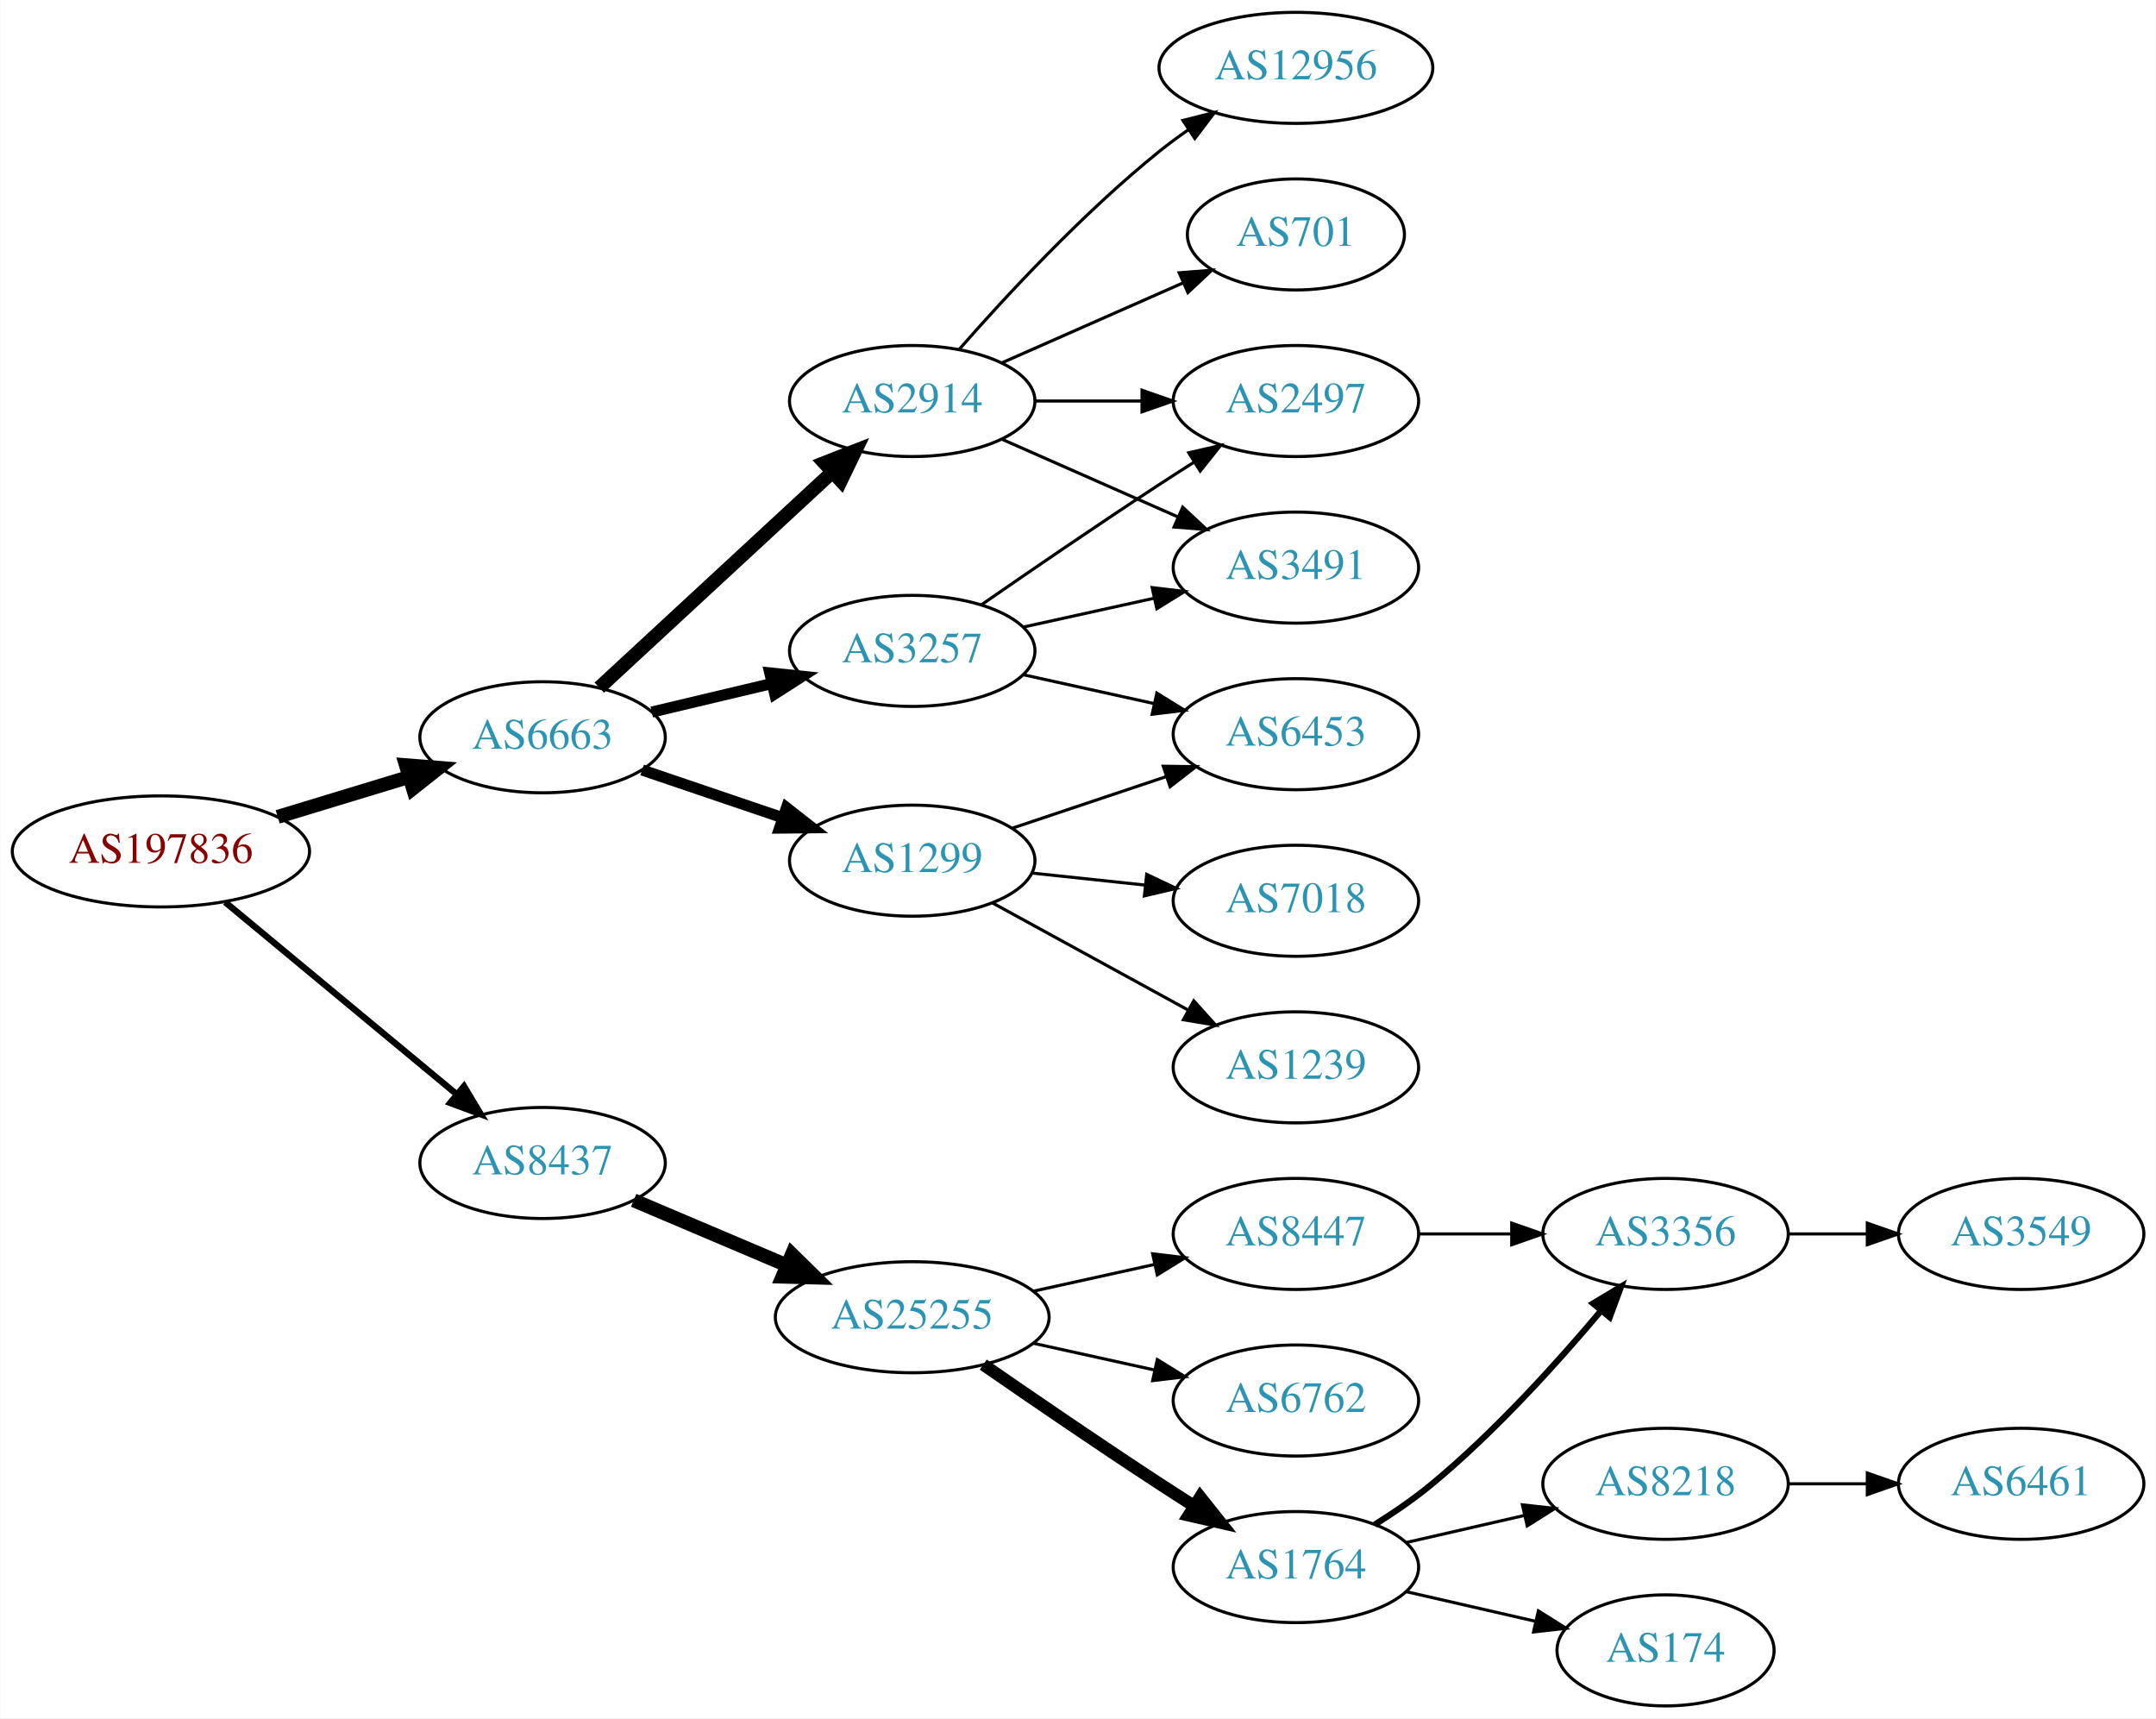
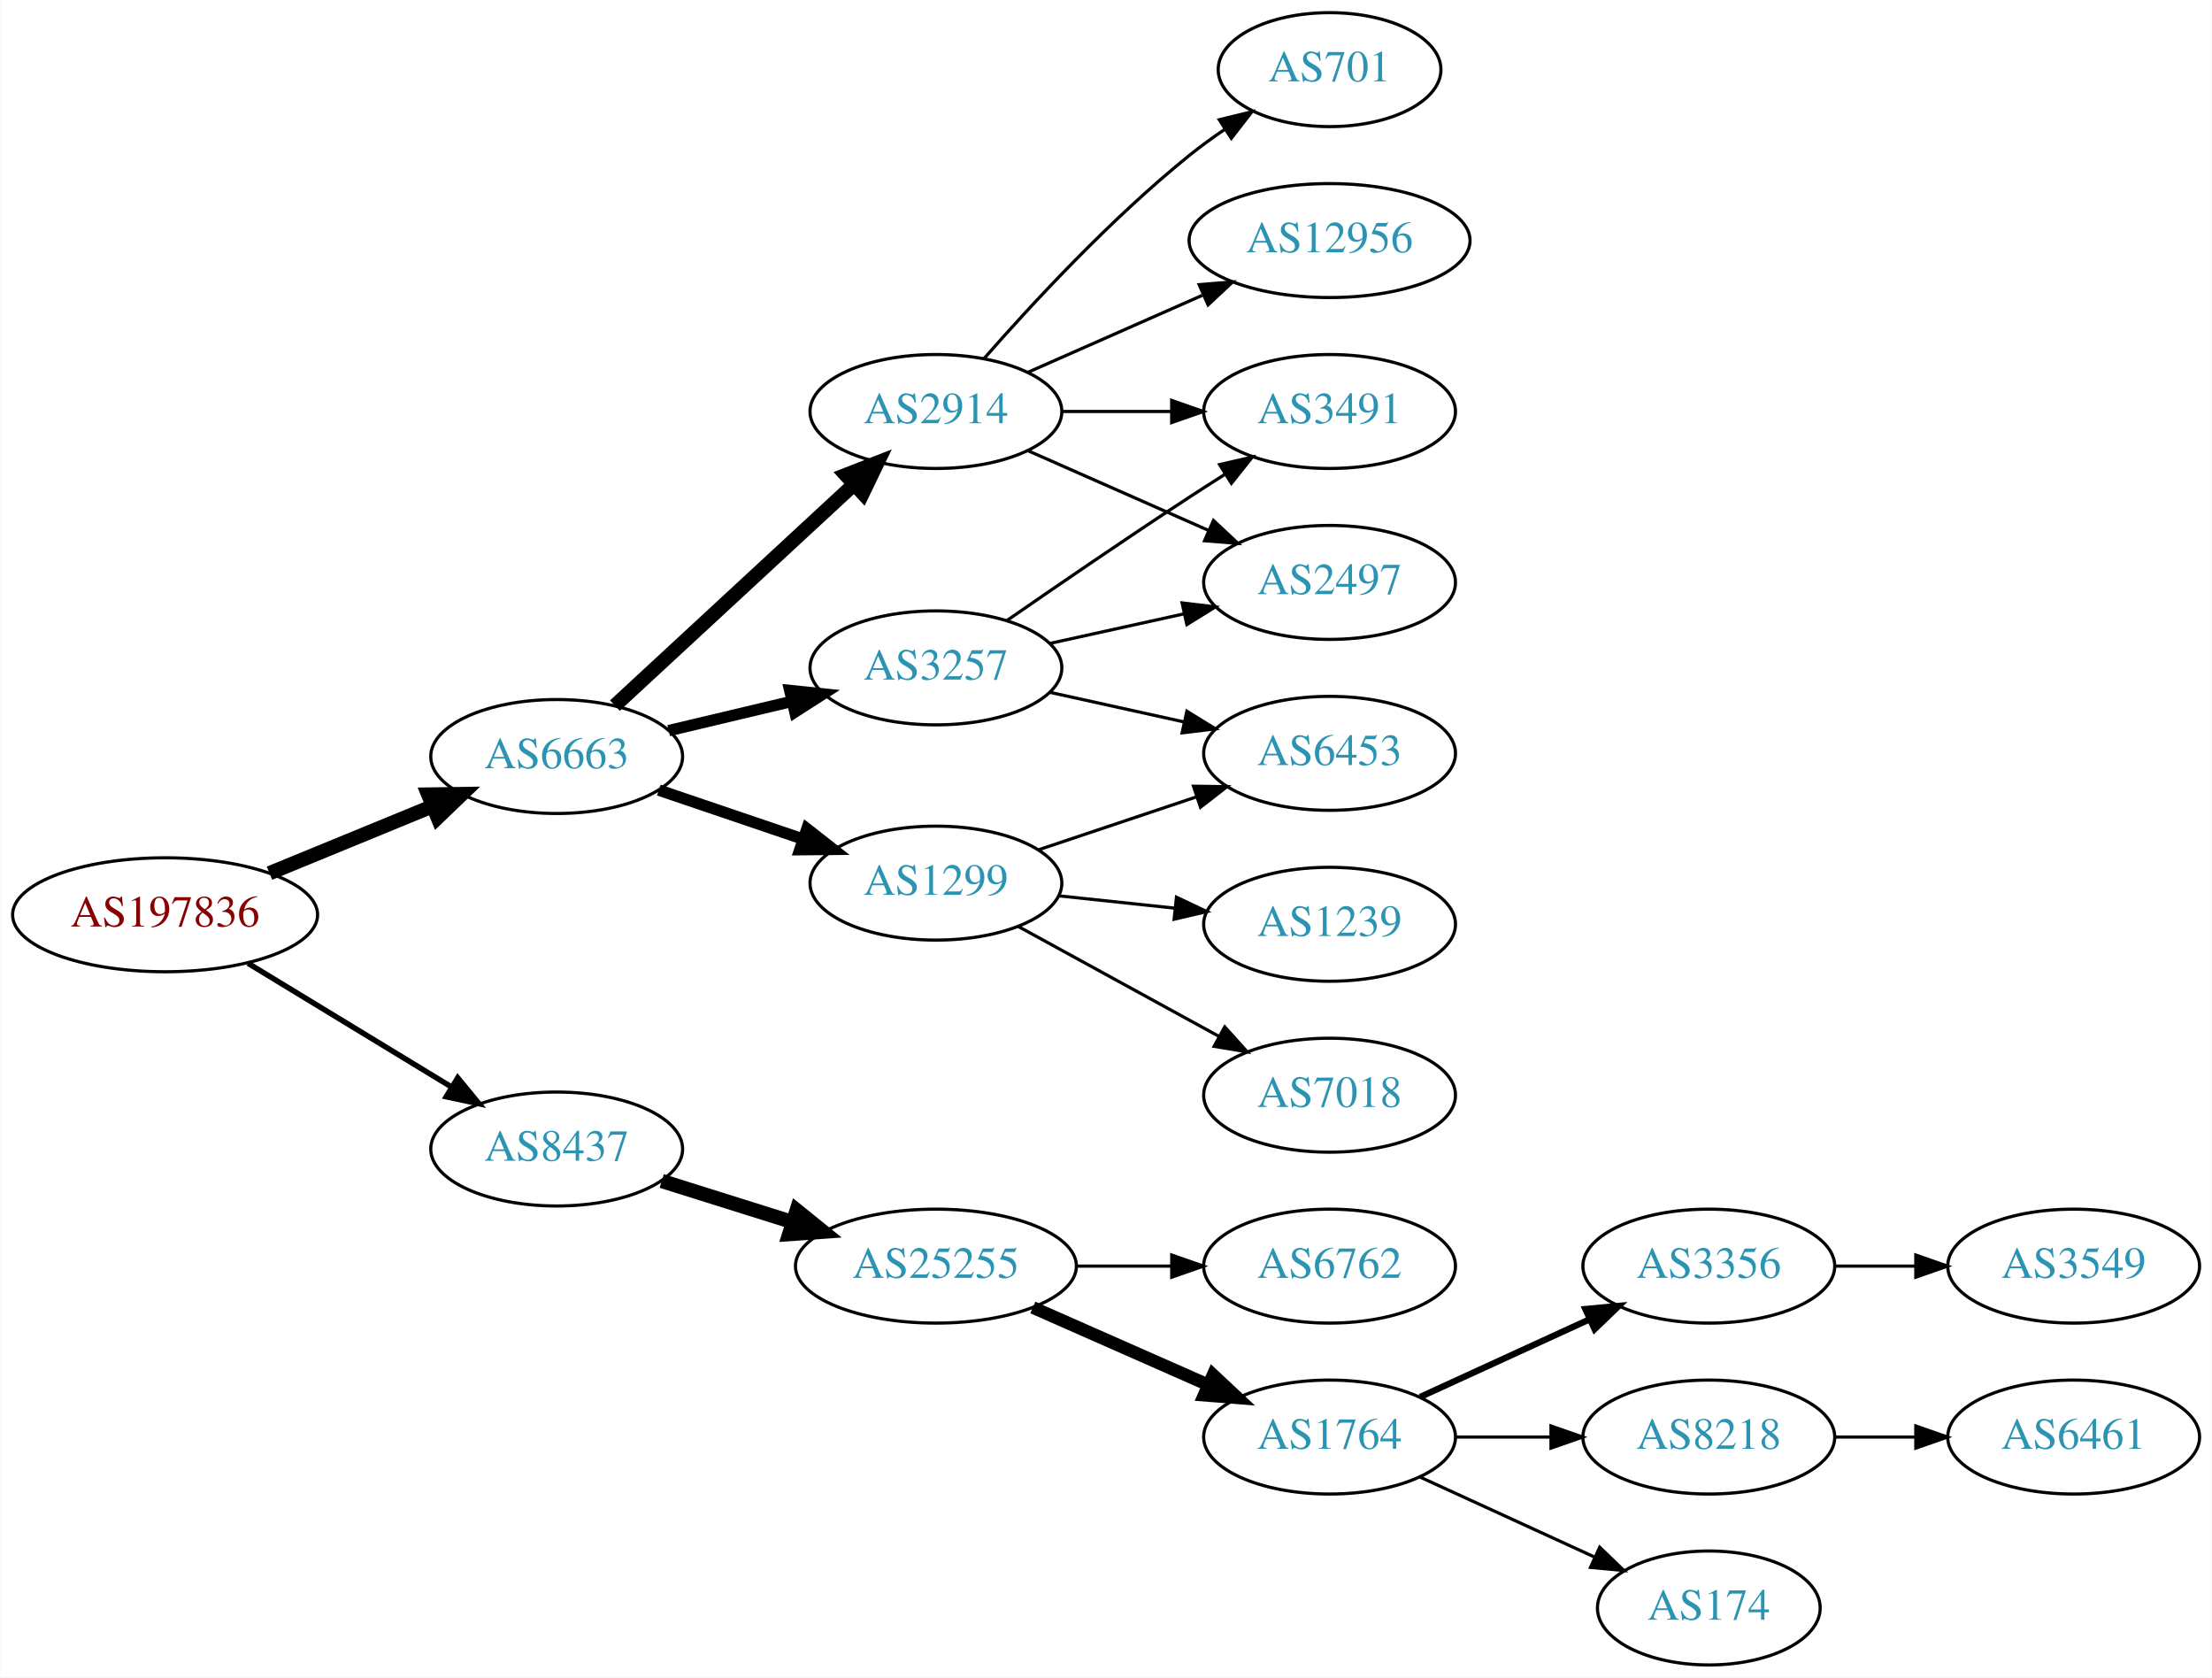
- <svg xmlns="http://www.w3.org/2000/svg" xmlns:xlink="http://www.w3.org/1999/xlink" width="699pt" height="557pt" viewBox="0.00 0.00 698.85 557.00">
-   <g id="graph0" class="graph" transform="scale(1 1) rotate(0) translate(4 553)">
-     <polygon fill="white" stroke="none" points="-4,4 -4,-553 694.855,-553 694.855,4 -4,4" />
+ <svg xmlns="http://www.w3.org/2000/svg" xmlns:xlink="http://www.w3.org/1999/xlink" width="699pt" height="530pt" viewBox="0.00 0.00 698.85 530.00">
+   <g id="graph0" class="graph" transform="scale(1 1) rotate(0) translate(4 526)">
+     <polygon fill="white" stroke="none" points="-4,4 -4,-526 694.855,-526 694.855,4 -4,4" />
    <g id="node1" class="node">
      <g id="a_node1">
        <a xlink:href="/asn/197836" xlink:title="AS197836 ~ OMV Gas GmbH [AT]">
-           <ellipse fill="#ffffff" stroke="black" cx="48.096" cy="-277" rx="48.192" ry="18" />
-           <text text-anchor="middle" x="48.096" y="-273.3" font-family="Times,serif" font-size="14.00" fill="#880000">AS197836</text>
+           <ellipse fill="#ffffff" stroke="black" cx="48.096" cy="-237" rx="48.192" ry="18" />
+           <text text-anchor="middle" x="48.096" y="-233.3" font-family="Times,serif" font-size="14.00" fill="#880000">AS197836</text>
        </a>
      </g>
    </g>
    <g id="node2" class="node">
      <g id="a_node2">
        <a xlink:href="/asn/6663" xlink:title="AS6663 ~ Euroweb Romania S.R.L. [RO]">
-           <ellipse fill="#ffffff" stroke="black" cx="171.838" cy="-314" rx="39.794" ry="18" />
-           <text text-anchor="middle" x="171.838" y="-310.3" font-family="Times,serif" font-size="14.00" fill="#2c94b3">AS6663</text>
+           <ellipse fill="#ffffff" stroke="black" cx="171.838" cy="-287" rx="39.794" ry="18" />
+           <text text-anchor="middle" x="171.838" y="-283.3" font-family="Times,serif" font-size="14.00" fill="#2c94b3">AS6663</text>
        </a>
      </g>
    </g>
    <g id="edge1" class="edge">
-       <path fill="none" stroke="black" stroke-width="4.5" d="M85.953,-288.202C99.356,-292.275 114.609,-296.911 128.452,-301.118" />
-       <polygon fill="black" stroke="black" stroke-width="4.5" points="127.524,-304.951 138.237,-304.092 129.814,-297.417 127.524,-304.951" />
+       <path fill="none" stroke="black" stroke-width="4.5" d="M81.082,-250.137C96.865,-256.619 116.021,-264.486 132.575,-271.285" />
+       <polygon fill="black" stroke="black" stroke-width="4.5" points="131.231,-274.99 141.977,-275.147 134.223,-267.705 131.231,-274.99" />
    </g>
    <g id="node3" class="node">
      <g id="a_node3">
        <a xlink:href="/asn/8437" xlink:title="AS8437 ~ Hutchison Drei Austria GmbH [AT]">
-           <ellipse fill="#ffffff" stroke="black" cx="171.838" cy="-176" rx="39.794" ry="18" />
-           <text text-anchor="middle" x="171.838" y="-172.3" font-family="Times,serif" font-size="14.00" fill="#2c94b3">AS8437</text>
+           <ellipse fill="#ffffff" stroke="black" cx="171.838" cy="-163" rx="39.794" ry="18" />
+           <text text-anchor="middle" x="171.838" y="-159.3" font-family="Times,serif" font-size="14.00" fill="#2c94b3">AS8437</text>
        </a>
      </g>
    </g>
    <g id="edge2" class="edge">
-       <path fill="none" stroke="black" stroke-width="2.077" d="M68.927,-260.548C89.329,-243.621 121.246,-217.143 143.921,-198.331" />
-       <polygon fill="black" stroke="black" stroke-width="2.077" points="146.356,-200.858 151.818,-191.78 141.887,-195.471 146.356,-200.858" />
+       <path fill="none" stroke="black" stroke-width="1.731" d="M74.321,-221.667C92.923,-210.36 118.383,-194.884 138.483,-182.667" />
+       <polygon fill="black" stroke="black" stroke-width="1.731" points="140.57,-185.494 147.297,-177.309 136.934,-179.512 140.57,-185.494" />
    </g>
    <g id="node4" class="node">
      <g id="a_node4">
-         <a xlink:href="/asn/2914" xlink:title="AS2914 ~ NTT America, Inc. [US]">
-           <ellipse fill="#ffffff" stroke="black" cx="291.681" cy="-423" rx="39.794" ry="18" />
-           <text text-anchor="middle" x="291.681" y="-419.3" font-family="Times,serif" font-size="14.00" fill="#2c94b3">AS2914</text>
+         <a xlink:href="/asn/1299" xlink:title="AS1299 ~ Telia Carrier [EU]">
+           <ellipse fill="#ffffff" stroke="black" cx="291.681" cy="-247" rx="39.794" ry="18" />
+           <text text-anchor="middle" x="291.681" y="-243.3" font-family="Times,serif" font-size="14.00" fill="#2c94b3">AS1299</text>
        </a>
      </g>
    </g>
    <g id="edge3" class="edge">
-       <path fill="none" stroke="black" stroke-width="4.5" d="M190.226,-330.083C210.156,-348.518 242.986,-378.884 265.662,-399.858" />
-       <polygon fill="black" stroke="black" stroke-width="4.5" points="263.206,-402.951 273.221,-406.851 268.554,-397.17 263.206,-402.951" />
+       <path fill="none" stroke="black" stroke-width="3.6" d="M204.108,-276.386C218.092,-271.639 234.762,-265.981 249.724,-260.902" />
+       <polygon fill="black" stroke="black" stroke-width="3.6" points="250.92,-264.192 259.264,-257.664 248.67,-257.564 250.92,-264.192" />
    </g>
    <g id="node5" class="node">
      <g id="a_node5">
-         <a xlink:href="/asn/3257" xlink:title="AS3257 ~ GTT [DE]">
-           <ellipse fill="#ffffff" stroke="black" cx="291.681" cy="-342" rx="39.794" ry="18" />
-           <text text-anchor="middle" x="291.681" y="-338.3" font-family="Times,serif" font-size="14.00" fill="#2c94b3">AS3257</text>
+         <a xlink:href="/asn/2914" xlink:title="AS2914 ~ NTT America, Inc. [US]">
+           <ellipse fill="#ffffff" stroke="black" cx="291.681" cy="-396" rx="39.794" ry="18" />
+           <text text-anchor="middle" x="291.681" y="-392.3" font-family="Times,serif" font-size="14.00" fill="#2c94b3">AS2914</text>
        </a>
      </g>
    </g>
    <g id="edge4" class="edge">
-       <path fill="none" stroke="black" stroke-width="3.6" d="M207.24,-322.174C219.354,-325.053 233.152,-328.331 245.991,-331.382" />
-       <polygon fill="black" stroke="black" stroke-width="3.6" points="245.494,-334.861 256.032,-333.767 247.112,-328.05 245.494,-334.861" />
+       <path fill="none" stroke="black" stroke-width="4.5" d="M190.226,-303.083C210.156,-321.518 242.986,-351.884 265.662,-372.858" />
+       <polygon fill="black" stroke="black" stroke-width="4.5" points="263.206,-375.951 273.221,-379.851 268.554,-370.17 263.206,-375.951" />
    </g>
    <g id="node6" class="node">
      <g id="a_node6">
-         <a xlink:href="/asn/1299" xlink:title="AS1299 ~ Telia Carrier [EU]">
-           <ellipse fill="#ffffff" stroke="black" cx="291.681" cy="-274" rx="39.794" ry="18" />
-           <text text-anchor="middle" x="291.681" y="-270.3" font-family="Times,serif" font-size="14.00" fill="#2c94b3">AS1299</text>
+         <a xlink:href="/asn/3257" xlink:title="AS3257 ~ GTT [DE]">
+           <ellipse fill="#ffffff" stroke="black" cx="291.681" cy="-315" rx="39.794" ry="18" />
+           <text text-anchor="middle" x="291.681" y="-311.3" font-family="Times,serif" font-size="14.00" fill="#2c94b3">AS3257</text>
        </a>
      </g>
    </g>
    <g id="edge5" class="edge">
-       <path fill="none" stroke="black" stroke-width="3.6" d="M204.108,-303.386C218.092,-298.639 234.762,-292.981 249.724,-287.902" />
-       <polygon fill="black" stroke="black" stroke-width="3.6" points="250.92,-291.192 259.264,-284.664 248.67,-284.564 250.92,-291.192" />
+       <path fill="none" stroke="black" stroke-width="3.6" d="M207.24,-295.174C219.354,-298.053 233.152,-301.331 245.991,-304.382" />
+       <polygon fill="black" stroke="black" stroke-width="3.6" points="245.494,-307.861 256.032,-306.767 247.112,-301.05 245.494,-307.861" />
    </g>
    <g id="node14" class="node">
      <g id="a_node14">
        <a xlink:href="/asn/25255" xlink:title="AS25255 ~ ==&gt; TELE2 AUSTRIA &lt;== [AT]">
          <ellipse fill="#ffffff" stroke="black" cx="291.681" cy="-126" rx="44.393" ry="18" />
          <text text-anchor="middle" x="291.681" y="-122.3" font-family="Times,serif" font-size="14.00" fill="#2c94b3">AS25255</text>
        </a>
      </g>
    </g>
    <g id="edge16" class="edge">
-       <path fill="none" stroke="black" stroke-width="4.5" d="M201.364,-163.896C216.283,-157.566 234.782,-149.718 251.068,-142.808" />
-       <polygon fill="black" stroke="black" stroke-width="4.5" points="252.689,-146.397 260.357,-138.866 249.613,-139.147 252.689,-146.397" />
+       <path fill="none" stroke="black" stroke-width="4.5" d="M205.039,-152.89C217.761,-148.895 232.592,-144.239 246.302,-139.934" />
+       <polygon fill="black" stroke="black" stroke-width="4.5" points="247.679,-143.628 256.041,-136.876 245.32,-136.115 247.679,-143.628" />
    </g>
    <g id="node7" class="node">
      <g id="a_node7">
-         <a xlink:href="/asn/3491" xlink:title="AS3491 ~ PCCW Global, Inc. [US]">
-           <ellipse fill="#ffffff" stroke="black" cx="416.073" cy="-369" rx="39.794" ry="18" />
-           <text text-anchor="middle" x="416.073" y="-365.3" font-family="Times,serif" font-size="14.00" fill="#2c94b3">AS3491</text>
-         </a>
-       </g>
-     </g>
-     <g id="edge9" class="edge">
-       <path fill="none" stroke="black" d="M320.76,-410.611C337.708,-403.134 359.505,-393.517 377.874,-385.412" />
-       <polygon fill="black" stroke="black" points="379.388,-388.57 387.124,-381.331 376.562,-382.166 379.388,-388.57" />
-     </g>
-     <g id="node9" class="node">
-       <g id="a_node9">
-         <a xlink:href="/asn/2497" xlink:title="AS2497 ~ Internet Initiative Japan Inc. [JP]">
-           <ellipse fill="#ffffff" stroke="black" cx="416.073" cy="-423" rx="39.794" ry="18" />
-           <text text-anchor="middle" x="416.073" y="-419.3" font-family="Times,serif" font-size="14.00" fill="#2c94b3">AS2497</text>
-         </a>
-       </g>
-     </g>
-     <g id="edge10" class="edge">
-       <path fill="none" stroke="black" d="M331.406,-423C342.344,-423 354.395,-423 365.861,-423" />
-       <polygon fill="black" stroke="black" points="366.179,-426.5 376.179,-423 366.179,-419.5 366.179,-426.5" />
-     </g>
-     <g id="node10" class="node">
-       <g id="a_node10">
-         <a xlink:href="/asn/12956" xlink:title="AS12956 ~ TELXIUS [ES]">
-           <ellipse fill="#ffffff" stroke="black" cx="416.073" cy="-531" rx="44.393" ry="18" />
-           <text text-anchor="middle" x="416.073" y="-527.3" font-family="Times,serif" font-size="14.00" fill="#2c94b3">AS12956</text>
-         </a>
-       </g>
-     </g>
-     <g id="edge11" class="edge">
-       <path fill="none" stroke="black" d="M306.833,-439.663C321.934,-456.894 347.055,-484.024 371.877,-504 374.805,-506.357 377.951,-508.675 381.163,-510.902" />
-       <polygon fill="black" stroke="black" points="379.438,-513.958 389.711,-516.552 383.298,-508.118 379.438,-513.958" />
-     </g>
-     <g id="node11" class="node">
-       <g id="a_node11">
-         <a xlink:href="/asn/701" xlink:title="AS701 ~ UUNET [US]">
-           <ellipse fill="#ffffff" stroke="black" cx="416.073" cy="-477" rx="35.194" ry="18" />
-           <text text-anchor="middle" x="416.073" y="-473.3" font-family="Times,serif" font-size="14.00" fill="#2c94b3">AS701</text>
-         </a>
-       </g>
-     </g>
-     <g id="edge12" class="edge">
-       <path fill="none" stroke="black" d="M320.76,-435.389C338.188,-443.078 360.746,-453.031 379.429,-461.274" />
-       <polygon fill="black" stroke="black" points="378.237,-464.573 388.799,-465.408 381.063,-458.169 378.237,-464.573" />
+         <a xlink:href="/asn/7018" xlink:title="AS7018 ~ AT&amp;T Services, Inc. [US]">
+           <ellipse fill="#ffffff" stroke="black" cx="416.073" cy="-180" rx="39.794" ry="18" />
+           <text text-anchor="middle" x="416.073" y="-176.3" font-family="Times,serif" font-size="14.00" fill="#2c94b3">AS7018</text>
+         </a>
+       </g>
    </g>
    <g id="edge6" class="edge">
-       <path fill="none" stroke="black" d="M327.753,-349.737C340.94,-352.646 356.12,-355.995 370.086,-359.076" />
-       <polygon fill="black" stroke="black" points="369.476,-362.525 379.995,-361.262 370.984,-355.69 369.476,-362.525" />
+       <path fill="none" stroke="black" d="M317.744,-233.28C336.059,-223.253 361.103,-209.544 381.199,-198.543" />
+       <polygon fill="black" stroke="black" points="382.952,-201.574 390.043,-193.702 379.591,-195.434 382.952,-201.574" />
    </g>
    <g id="node8" class="node">
      <g id="a_node8">
        <a xlink:href="/asn/6453" xlink:title="AS6453 ~ TATA COMMUNICATIONS (AMERICA) INC [US]">
-           <ellipse fill="#ffffff" stroke="black" cx="416.073" cy="-315" rx="39.794" ry="18" />
-           <text text-anchor="middle" x="416.073" y="-311.3" font-family="Times,serif" font-size="14.00" fill="#2c94b3">AS6453</text>
+           <ellipse fill="#ffffff" stroke="black" cx="416.073" cy="-288" rx="39.794" ry="18" />
+           <text text-anchor="middle" x="416.073" y="-284.3" font-family="Times,serif" font-size="14.00" fill="#2c94b3">AS6453</text>
        </a>
      </g>
    </g>
    <g id="edge7" class="edge">
-       <path fill="none" stroke="black" d="M327.753,-334.263C340.94,-331.354 356.12,-328.005 370.086,-324.924" />
-       <polygon fill="black" stroke="black" points="370.984,-328.31 379.995,-322.738 369.476,-321.475 370.984,-328.31" />
+       <path fill="none" stroke="black" d="M324.2,-257.559C339.332,-262.628 357.66,-268.767 373.88,-274.201" />
+       <polygon fill="black" stroke="black" points="373.067,-277.62 383.66,-277.477 375.29,-270.982 373.067,-277.62" />
+     </g>
+     <g id="node9" class="node">
+       <g id="a_node9">
+         <a xlink:href="/asn/1239" xlink:title="AS1239 ~ Sprint [US]">
+           <ellipse fill="#ffffff" stroke="black" cx="416.073" cy="-234" rx="39.794" ry="18" />
+           <text text-anchor="middle" x="416.073" y="-230.3" font-family="Times,serif" font-size="14.00" fill="#2c94b3">AS1239</text>
+         </a>
+       </g>
    </g>
    <g id="edge8" class="edge">
-       <path fill="none" stroke="black" d="M314.038,-356.901C329.889,-367.877 352.092,-383.079 371.877,-396 375.459,-398.339 379.229,-400.759 382.989,-403.144" />
-       <polygon fill="black" stroke="black" points="381.323,-406.231 391.65,-408.596 385.052,-400.307 381.323,-406.231" />
-     </g>
-     <g id="edge13" class="edge">
-       <path fill="none" stroke="black" d="M324.2,-284.559C339.332,-289.628 357.66,-295.767 373.88,-301.201" />
-       <polygon fill="black" stroke="black" points="373.067,-304.62 383.66,-304.477 375.29,-297.982 373.067,-304.62" />
+       <path fill="none" stroke="black" d="M330.401,-242.993C342.034,-241.758 355.001,-240.381 367.222,-239.083" />
+       <polygon fill="black" stroke="black" points="367.692,-242.552 377.266,-238.016 366.952,-235.592 367.692,-242.552" />
+     </g>
+     <g id="node10" class="node">
+       <g id="a_node10">
+         <a xlink:href="/asn/701" xlink:title="AS701 ~ UUNET [US]">
+           <ellipse fill="#ffffff" stroke="black" cx="416.073" cy="-504" rx="35.194" ry="18" />
+           <text text-anchor="middle" x="416.073" y="-500.3" font-family="Times,serif" font-size="14.00" fill="#2c94b3">AS701</text>
+         </a>
+       </g>
+     </g>
+     <g id="edge9" class="edge">
+       <path fill="none" stroke="black" d="M306.833,-412.663C321.934,-429.894 347.055,-457.024 371.877,-477 375.382,-479.821 379.2,-482.587 383.068,-485.208" />
+       <polygon fill="black" stroke="black" points="381.218,-488.18 391.513,-490.682 385.025,-482.306 381.218,-488.18" />
+     </g>
+     <g id="node11" class="node">
+       <g id="a_node11">
+         <a xlink:href="/asn/12956" xlink:title="AS12956 ~ TELXIUS [ES]">
+           <ellipse fill="#ffffff" stroke="black" cx="416.073" cy="-450" rx="44.393" ry="18" />
+           <text text-anchor="middle" x="416.073" y="-446.3" font-family="Times,serif" font-size="14.00" fill="#2c94b3">AS12956</text>
+         </a>
+       </g>
+     </g>
+     <g id="edge10" class="edge">
+       <path fill="none" stroke="black" d="M320.76,-408.389C337.076,-415.587 357.886,-424.769 375.806,-432.675" />
+       <polygon fill="black" stroke="black" points="374.855,-436.081 385.417,-436.916 377.681,-429.677 374.855,-436.081" />
    </g>
    <g id="node12" class="node">
      <g id="a_node12">
-         <a xlink:href="/asn/7018" xlink:title="AS7018 ~ AT&amp;T Services, Inc. [US]">
-           <ellipse fill="#ffffff" stroke="black" cx="416.073" cy="-261" rx="39.794" ry="18" />
-           <text text-anchor="middle" x="416.073" y="-257.3" font-family="Times,serif" font-size="14.00" fill="#2c94b3">AS7018</text>
-         </a>
-       </g>
-     </g>
-     <g id="edge14" class="edge">
-       <path fill="none" stroke="black" d="M330.401,-269.993C342.034,-268.758 355.001,-267.381 367.222,-266.083" />
-       <polygon fill="black" stroke="black" points="367.692,-269.552 377.266,-265.016 366.952,-262.592 367.692,-269.552" />
+         <a xlink:href="/asn/3491" xlink:title="AS3491 ~ PCCW Global, Inc. [US]">
+           <ellipse fill="#ffffff" stroke="black" cx="416.073" cy="-396" rx="39.794" ry="18" />
+           <text text-anchor="middle" x="416.073" y="-392.3" font-family="Times,serif" font-size="14.00" fill="#2c94b3">AS3491</text>
+         </a>
+       </g>
+     </g>
+     <g id="edge11" class="edge">
+       <path fill="none" stroke="black" d="M331.406,-396C342.344,-396 354.395,-396 365.861,-396" />
+       <polygon fill="black" stroke="black" points="366.179,-399.5 376.179,-396 366.179,-392.5 366.179,-399.5" />
    </g>
    <g id="node13" class="node">
      <g id="a_node13">
-         <a xlink:href="/asn/1239" xlink:title="AS1239 ~ Sprint [US]">
-           <ellipse fill="#ffffff" stroke="black" cx="416.073" cy="-207" rx="39.794" ry="18" />
-           <text text-anchor="middle" x="416.073" y="-203.3" font-family="Times,serif" font-size="14.00" fill="#2c94b3">AS1239</text>
-         </a>
-       </g>
+         <a xlink:href="/asn/2497" xlink:title="AS2497 ~ Internet Initiative Japan Inc. [JP]">
+           <ellipse fill="#ffffff" stroke="black" cx="416.073" cy="-342" rx="39.794" ry="18" />
+           <text text-anchor="middle" x="416.073" y="-338.3" font-family="Times,serif" font-size="14.00" fill="#2c94b3">AS2497</text>
+         </a>
+       </g>
+     </g>
+     <g id="edge12" class="edge">
+       <path fill="none" stroke="black" d="M320.76,-383.611C337.708,-376.134 359.505,-366.517 377.874,-358.412" />
+       <polygon fill="black" stroke="black" points="379.388,-361.57 387.124,-354.331 376.562,-355.166 379.388,-361.57" />
    </g>
    <g id="edge15" class="edge">
-       <path fill="none" stroke="black" d="M317.744,-260.28C336.059,-250.253 361.103,-236.544 381.199,-225.543" />
-       <polygon fill="black" stroke="black" points="382.952,-228.574 390.043,-220.702 379.591,-222.434 382.952,-228.574" />
+       <path fill="none" stroke="black" d="M327.753,-307.263C340.94,-304.354 356.12,-301.005 370.086,-297.924" />
+       <polygon fill="black" stroke="black" points="370.984,-301.31 379.995,-295.738 369.476,-294.475 370.984,-301.31" />
+     </g>
+     <g id="edge13" class="edge">
+       <path fill="none" stroke="black" d="M314.038,-329.901C329.889,-340.877 352.092,-356.079 371.877,-369 375.459,-371.339 379.229,-373.759 382.989,-376.144" />
+       <polygon fill="black" stroke="black" points="381.323,-379.231 391.65,-381.596 385.052,-373.307 381.323,-379.231" />
+     </g>
+     <g id="edge14" class="edge">
+       <path fill="none" stroke="black" d="M327.753,-322.737C340.94,-325.646 356.12,-328.995 370.086,-332.076" />
+       <polygon fill="black" stroke="black" points="369.476,-335.525 379.995,-334.262 370.984,-328.69 369.476,-335.525" />
    </g>
    <g id="node15" class="node">
      <g id="a_node15">
        <a xlink:href="/asn/1764" xlink:title="AS1764 ~ NEXTLAYER-AS [AT]">
-           <ellipse fill="#ffffff" stroke="black" cx="416.073" cy="-45" rx="39.794" ry="18" />
-           <text text-anchor="middle" x="416.073" y="-41.3" font-family="Times,serif" font-size="14.00" fill="#2c94b3">AS1764</text>
+           <ellipse fill="#ffffff" stroke="black" cx="416.073" cy="-72" rx="39.794" ry="18" />
+           <text text-anchor="middle" x="416.073" y="-68.3" font-family="Times,serif" font-size="14.00" fill="#2c94b3">AS1764</text>
        </a>
      </g>
    </g>
    <g id="edge17" class="edge">
-       <path fill="none" stroke="black" stroke-width="4" d="M314.711,-110.633C330.514,-99.695 352.37,-84.739 371.877,-72 375.459,-69.661 379.229,-67.241 382.989,-64.856" />
-       <polygon fill="black" stroke="black" stroke-width="4" points="385.052,-67.693 391.65,-59.404 381.323,-61.769 385.052,-67.693" />
+       <path fill="none" stroke="black" stroke-width="4" d="M322.308,-112.928C338.903,-105.607 359.762,-96.403 377.496,-88.579" />
+       <polygon fill="black" stroke="black" stroke-width="4" points="379.243,-91.634 386.979,-84.395 376.417,-85.23 379.243,-91.634" />
    </g>
    <g id="node16" class="node">
      <g id="a_node16">
        <a xlink:href="/asn/6762" xlink:title="AS6762 ~ TELECOM ITALIA SPARKLE S.p.A. [IT]">
-           <ellipse fill="#ffffff" stroke="black" cx="416.073" cy="-99" rx="39.794" ry="18" />
-           <text text-anchor="middle" x="416.073" y="-95.3" font-family="Times,serif" font-size="14.00" fill="#2c94b3">AS6762</text>
+           <ellipse fill="#ffffff" stroke="black" cx="416.073" cy="-126" rx="39.794" ry="18" />
+           <text text-anchor="middle" x="416.073" y="-122.3" font-family="Times,serif" font-size="14.00" fill="#2c94b3">AS6762</text>
        </a>
      </g>
    </g>
    <g id="edge18" class="edge">
-       <path fill="none" stroke="black" d="M331.07,-117.531C343.461,-114.798 357.308,-111.743 370.129,-108.915" />
-       <polygon fill="black" stroke="black" points="371.132,-112.278 380.143,-106.705 369.624,-105.442 371.132,-112.278" />
+       <path fill="none" stroke="black" d="M336.176,-126C345.865,-126 356.202,-126 366.095,-126" />
+       <polygon fill="black" stroke="black" points="366.197,-129.5 376.197,-126 366.197,-122.5 366.197,-129.5" />
    </g>
    <g id="node17" class="node">
      <g id="a_node17">
-         <a xlink:href="/asn/8447" xlink:title="AS8447 ~ A1 Telekom Austria AG [AT]">
-           <ellipse fill="#ffffff" stroke="black" cx="416.073" cy="-153" rx="39.794" ry="18" />
-           <text text-anchor="middle" x="416.073" y="-149.3" font-family="Times,serif" font-size="14.00" fill="#2c94b3">AS8447</text>
+         <a xlink:href="/asn/3356" xlink:title="AS3356 ~ Level 3 Parent, LLC [US]">
+           <ellipse fill="#ffffff" stroke="black" cx="535.915" cy="-126" rx="39.794" ry="18" />
+           <text text-anchor="middle" x="535.915" y="-122.3" font-family="Times,serif" font-size="14.00" fill="#2c94b3">AS3356</text>
        </a>
      </g>
    </g>
    <g id="edge19" class="edge">
-       <path fill="none" stroke="black" d="M331.07,-134.469C343.461,-137.202 357.308,-140.257 370.129,-143.085" />
-       <polygon fill="black" stroke="black" points="369.624,-146.558 380.143,-145.295 371.132,-139.722 369.624,-146.558" />
+       <path fill="none" stroke="black" stroke-width="2" d="M444.702,-84.661C460.659,-91.973 480.929,-101.261 498.212,-109.181" />
+       <polygon fill="black" stroke="black" stroke-width="2" points="496.91,-112.435 507.459,-113.419 499.827,-106.071 496.91,-112.435" />
    </g>
    <g id="node18" class="node">
      <g id="a_node18">
+         <a xlink:href="/asn/8218" xlink:title="AS8218 ~ legacy Neotelecoms [FR]">
+           <ellipse fill="#ffffff" stroke="black" cx="535.915" cy="-72" rx="39.794" ry="18" />
+           <text text-anchor="middle" x="535.915" y="-68.3" font-family="Times,serif" font-size="14.00" fill="#2c94b3">AS8218</text>
+         </a>
+       </g>
+     </g>
+     <g id="edge20" class="edge">
+       <path fill="none" stroke="black" d="M455.985,-72C465.539,-72 475.888,-72 485.851,-72" />
+       <polygon fill="black" stroke="black" points="486.043,-75.5 496.043,-72 486.043,-68.5 486.043,-75.5" />
+     </g>
+     <g id="node19" class="node">
+       <g id="a_node19">
        <a xlink:href="/asn/174" xlink:title="AS174 ~ Cogent Communications [US]">
          <ellipse fill="#ffffff" stroke="black" cx="535.915" cy="-18" rx="35.194" ry="18" />
          <text text-anchor="middle" x="535.915" y="-14.3" font-family="Times,serif" font-size="14.00" fill="#2c94b3">AS174</text>
        </a>
      </g>
    </g>
-     <g id="edge20" class="edge">
-       <path fill="none" stroke="black" d="M451.792,-37.045C464.884,-34.045 479.907,-30.604 493.547,-27.478" />
-       <polygon fill="black" stroke="black" points="494.689,-30.807 503.655,-25.162 493.126,-23.984 494.689,-30.807" />
-     </g>
-     <g id="node19" class="node">
-       <g id="a_node19">
-         <a xlink:href="/asn/3356" xlink:title="AS3356 ~ Level 3 Parent, LLC [US]">
-           <ellipse fill="#ffffff" stroke="black" cx="535.915" cy="-153" rx="39.794" ry="18" />
-           <text text-anchor="middle" x="535.915" y="-149.3" font-family="Times,serif" font-size="14.00" fill="#2c94b3">AS3356</text>
-         </a>
-       </g>
-     </g>
    <g id="edge21" class="edge">
-       <path fill="none" stroke="black" stroke-width="2" d="M441.625,-58.764C447.934,-62.72 454.551,-67.257 460.269,-72 480.634,-88.891 500.791,-111.185 515.015,-128.107" />
-       <polygon fill="black" stroke="black" stroke-width="2" points="512.423,-130.465 521.496,-135.935 517.815,-126.001 512.423,-130.465" />
+       <path fill="none" stroke="black" d="M444.702,-59.339C461.118,-51.817 482.099,-42.202 499.696,-34.139" />
+       <polygon fill="black" stroke="black" points="501.441,-37.189 509.074,-29.842 498.524,-30.826 501.441,-37.189" />
    </g>
    <g id="node20" class="node">
      <g id="a_node20">
-         <a xlink:href="/asn/8218" xlink:title="AS8218 ~ legacy Neotelecoms [FR]">
-           <ellipse fill="#ffffff" stroke="black" cx="535.915" cy="-72" rx="39.794" ry="18" />
-           <text text-anchor="middle" x="535.915" y="-68.3" font-family="Times,serif" font-size="14.00" fill="#2c94b3">AS8218</text>
+         <a xlink:href="/asn/3549" xlink:title="AS3549 ~ Level 3 Parent, LLC [US]">
+           <ellipse fill="#ffffff" stroke="black" cx="651.208" cy="-126" rx="39.794" ry="18" />
+           <text text-anchor="middle" x="651.208" y="-122.3" font-family="Times,serif" font-size="14.00" fill="#2c94b3">AS3549</text>
        </a>
      </g>
    </g>
    <g id="edge22" class="edge">
-       <path fill="none" stroke="black" d="M451.792,-52.955C463.792,-55.704 477.413,-58.825 490.105,-61.733" />
-       <polygon fill="black" stroke="black" points="489.508,-65.187 500.037,-64.009 491.071,-58.364 489.508,-65.187" />
-     </g>
-     <g id="edge24" class="edge">
-       <path fill="none" stroke="black" d="M455.985,-153C465.539,-153 475.888,-153 485.851,-153" />
-       <polygon fill="black" stroke="black" points="486.043,-156.5 496.043,-153 486.043,-149.5 486.043,-156.5" />
+       <path fill="none" stroke="black" d="M575.587,-126C583.79,-126 592.554,-126 601.087,-126" />
+       <polygon fill="black" stroke="black" points="601.326,-129.5 611.326,-126 601.326,-122.5 601.326,-129.5" />
    </g>
    <g id="node21" class="node">
      <g id="a_node21">
-         <a xlink:href="/asn/3549" xlink:title="AS3549 ~ Level 3 Parent, LLC [US]">
-           <ellipse fill="#ffffff" stroke="black" cx="651.208" cy="-153" rx="39.794" ry="18" />
-           <text text-anchor="middle" x="651.208" y="-149.3" font-family="Times,serif" font-size="14.00" fill="#2c94b3">AS3549</text>
-         </a>
-       </g>
-     </g>
-     <g id="edge23" class="edge">
-       <path fill="none" stroke="black" d="M575.587,-153C583.79,-153 592.554,-153 601.087,-153" />
-       <polygon fill="black" stroke="black" points="601.326,-156.5 611.326,-153 601.326,-149.5 601.326,-156.5" />
-     </g>
-     <g id="node22" class="node">
-       <g id="a_node22">
        <a xlink:href="/asn/6461" xlink:title="AS6461 ~ Zayo Bandwidth [US]">
          <ellipse fill="#ffffff" stroke="black" cx="651.208" cy="-72" rx="39.794" ry="18" />
          <text text-anchor="middle" x="651.208" y="-68.3" font-family="Times,serif" font-size="14.00" fill="#2c94b3">AS6461</text>
        </a>
      </g>
    </g>
-     <g id="edge25" class="edge">
+     <g id="edge23" class="edge">
      <path fill="none" stroke="black" d="M575.587,-72C583.79,-72 592.554,-72 601.087,-72" />
      <polygon fill="black" stroke="black" points="601.326,-75.5 611.326,-72 601.326,-68.5 601.326,-75.5" />
    </g>
  </g>
</svg>
